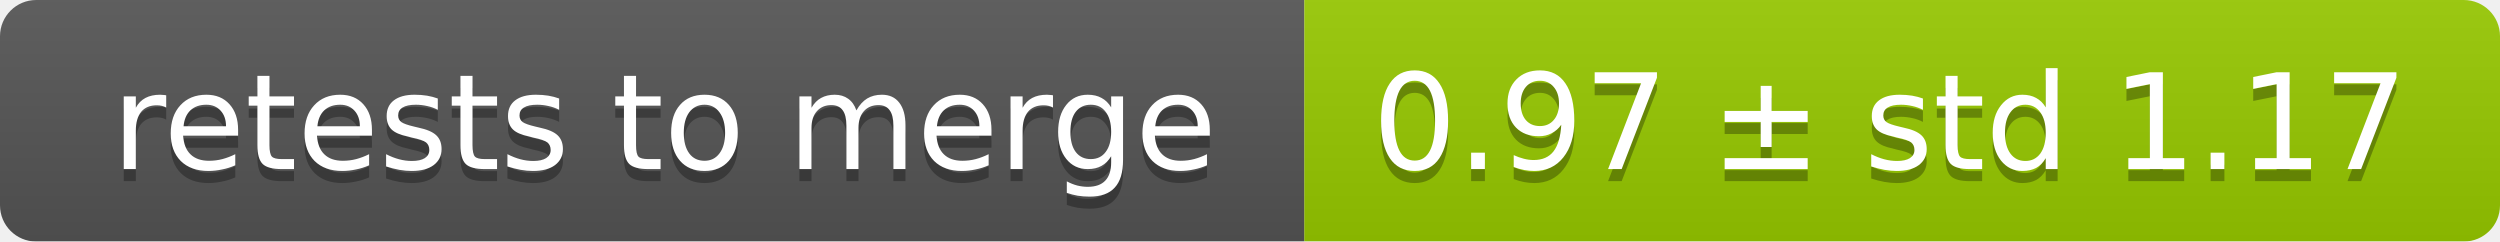
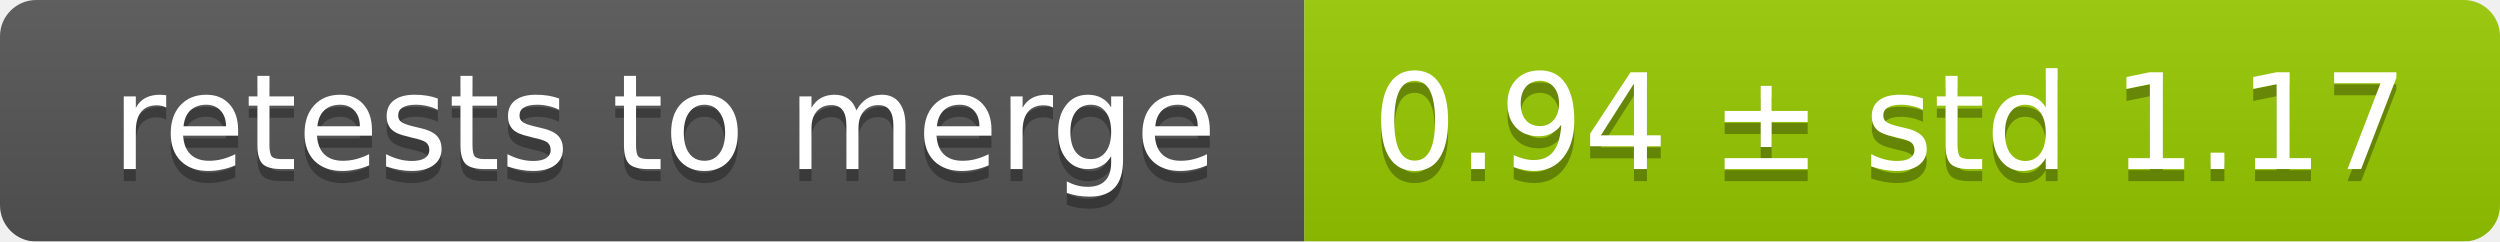
<svg xmlns="http://www.w3.org/2000/svg" width="207" height="20">
  <linearGradient id="smooth" x2="0" y2="100%">
    <stop offset="0" stop-color="#bbb" stop-opacity=".1" />
    <stop offset="1" stop-opacity=".1" />
  </linearGradient>
  <mask id="round">
    <rect width="207" height="20" rx="3" fill="#fff" />
  </mask>
  <g mask="url(#round)">
    <rect width="108" height="20" fill="#555" />
    <rect x="108" width="99" height="20" fill="#97ca00" />
    <rect width="207" height="20" fill="url(#smooth)" />
  </g>
  <g fill="#fff" text-anchor="middle" font-family="DejaVu Sans,Verdana,Geneva,sans-serif" font-size="11">
    <text x="55" y="15" fill="#010101" fill-opacity=".3">retests to merge</text>
    <text x="55" y="14">retests to merge</text>
-     <text x="156.5" y="15" fill="#010101" fill-opacity=".3">0.97 ± std 1.17</text>
-     <text x="156.5" y="14">0.97 ± std 1.17</text>
+     <text x="156.5" y="15" fill="#010101" fill-opacity=".3">0.94 ± std 1.17</text>
+     <text x="156.5" y="14">0.94 ± std 1.17</text>
  </g>
</svg>
